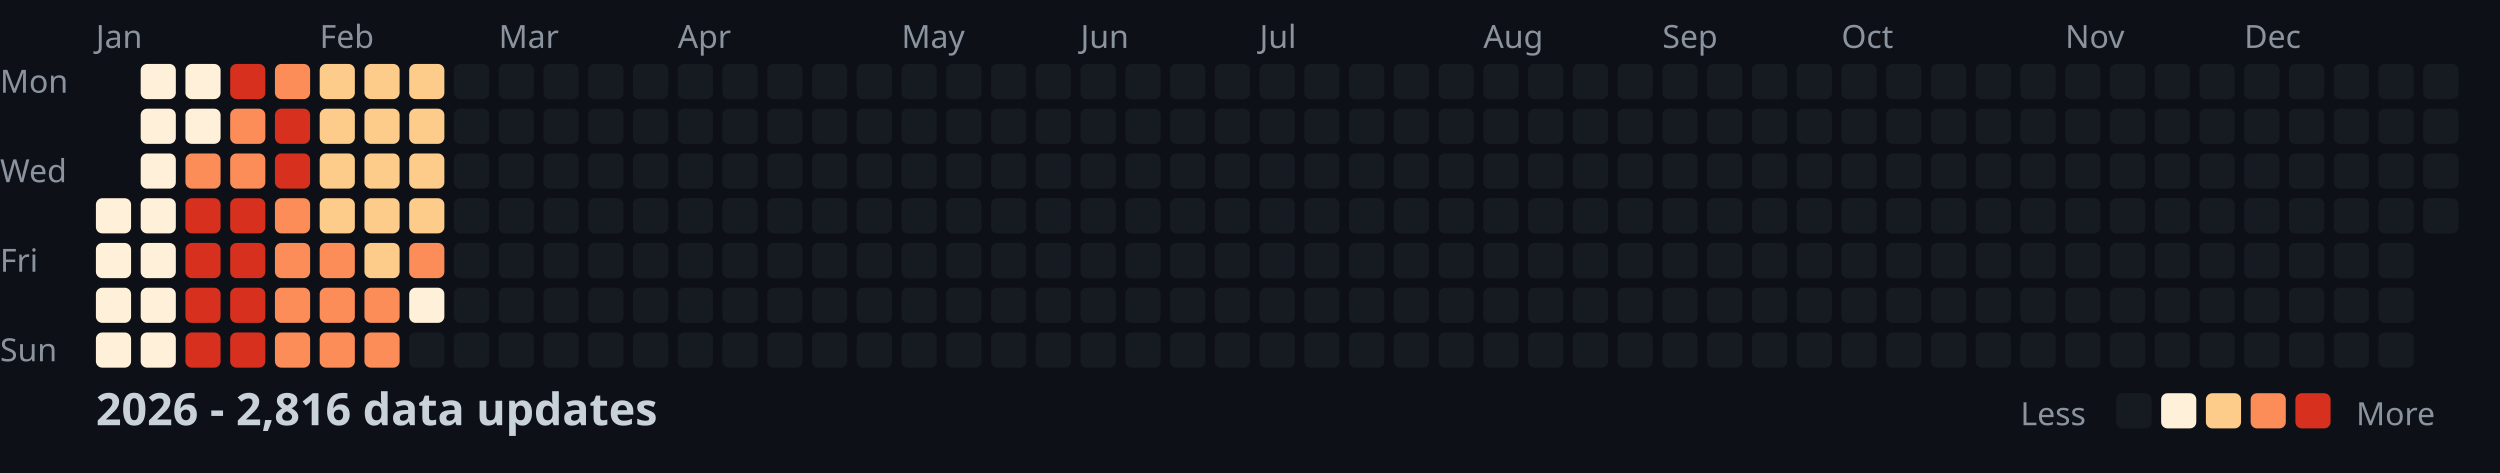
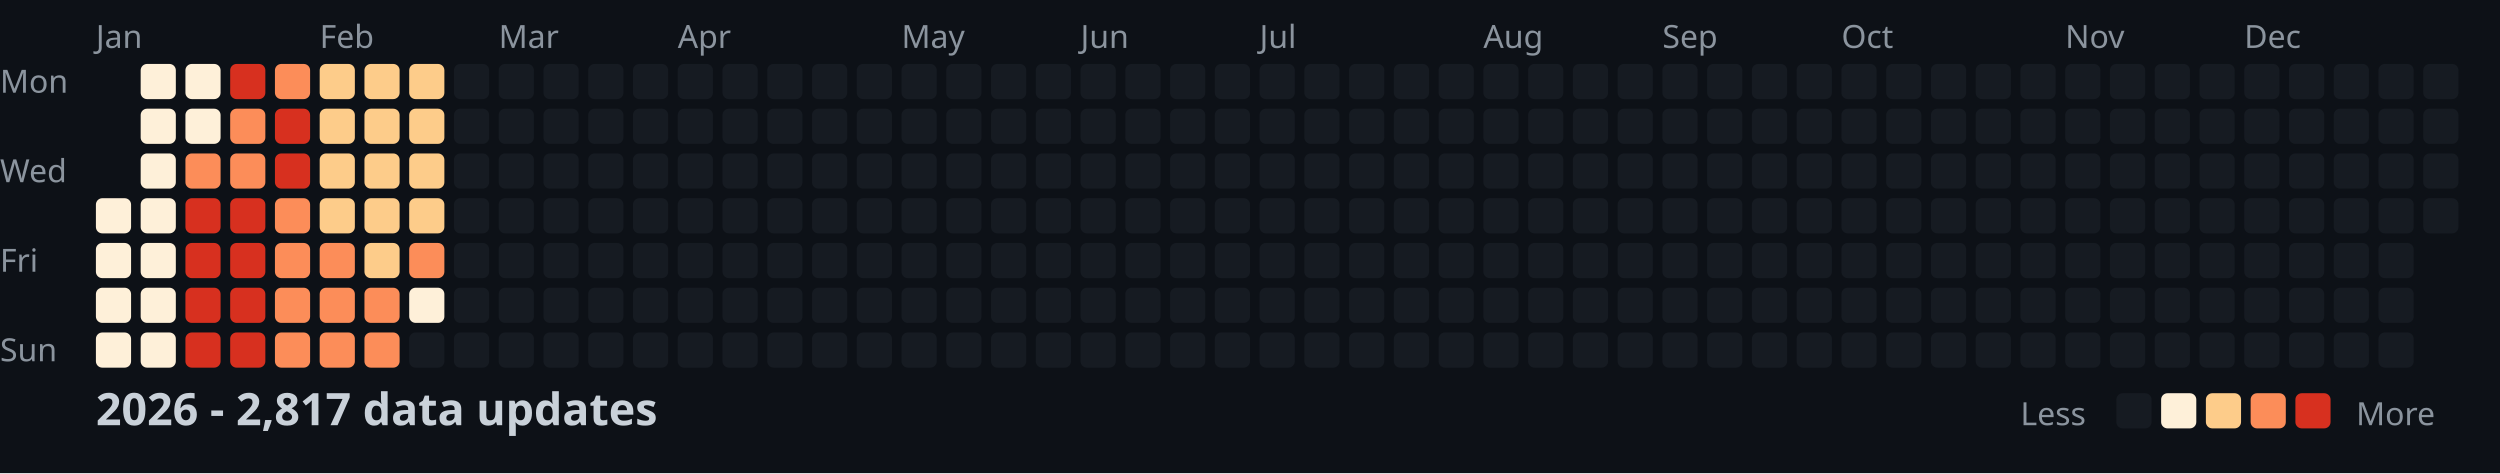
<svg xmlns="http://www.w3.org/2000/svg" width="782" height="148">
  <style>
    .month { font: 10px sans-serif; fill: #8b949e; }
    .day { font: 10px sans-serif; fill: #8b949e; }
    .title { font: bold 14px sans-serif; fill: #c9d1d9; }
    .legend { font: 10px sans-serif; fill: #8b949e; }
  </style>
  <rect width="100%" height="100%" fill="#0d1117" />
  <text x="0" y="29" class="day">Mon</text>
  <text x="0" y="57" class="day">Wed</text>
  <text x="0" y="85" class="day">Fri</text>
  <text x="0" y="113" class="day">Sun</text>
  <text x="30" y="15" class="month">Jan</text>
  <text x="100" y="15" class="month">Feb</text>
  <text x="156" y="15" class="month">Mar</text>
  <text x="212" y="15" class="month">Apr</text>
  <text x="282" y="15" class="month">May</text>
  <text x="338" y="15" class="month">Jun</text>
  <text x="394" y="15" class="month">Jul</text>
  <text x="464" y="15" class="month">Aug</text>
  <text x="520" y="15" class="month">Sep</text>
  <text x="576" y="15" class="month">Oct</text>
  <text x="646" y="15" class="month">Nov</text>
  <text x="702" y="15" class="month">Dec</text>
  <rect x="30" y="62" width="11" height="11" fill="#fef0d9" rx="2" />
  <rect x="30" y="76" width="11" height="11" fill="#fef0d9" rx="2" />
  <rect x="30" y="90" width="11" height="11" fill="#fef0d9" rx="2" />
  <rect x="30" y="104" width="11" height="11" fill="#fef0d9" rx="2" />
  <rect x="44" y="20" width="11" height="11" fill="#fef0d9" rx="2" />
  <rect x="44" y="34" width="11" height="11" fill="#fef0d9" rx="2" />
  <rect x="44" y="48" width="11" height="11" fill="#fef0d9" rx="2" />
  <rect x="44" y="62" width="11" height="11" fill="#fef0d9" rx="2" />
  <rect x="44" y="76" width="11" height="11" fill="#fef0d9" rx="2" />
  <rect x="44" y="90" width="11" height="11" fill="#fef0d9" rx="2" />
  <rect x="44" y="104" width="11" height="11" fill="#fef0d9" rx="2" />
  <rect x="58" y="20" width="11" height="11" fill="#fef0d9" rx="2" />
  <rect x="58" y="34" width="11" height="11" fill="#fef0d9" rx="2" />
  <rect x="58" y="48" width="11" height="11" fill="#fc8d59" rx="2" />
  <rect x="58" y="62" width="11" height="11" fill="#d7301f" rx="2" />
  <rect x="58" y="76" width="11" height="11" fill="#d7301f" rx="2" />
  <rect x="58" y="90" width="11" height="11" fill="#d7301f" rx="2" />
  <rect x="58" y="104" width="11" height="11" fill="#d7301f" rx="2" />
  <rect x="72" y="20" width="11" height="11" fill="#d7301f" rx="2" />
  <rect x="72" y="34" width="11" height="11" fill="#fc8d59" rx="2" />
  <rect x="72" y="48" width="11" height="11" fill="#fc8d59" rx="2" />
  <rect x="72" y="62" width="11" height="11" fill="#d7301f" rx="2" />
  <rect x="72" y="76" width="11" height="11" fill="#d7301f" rx="2" />
  <rect x="72" y="90" width="11" height="11" fill="#d7301f" rx="2" />
  <rect x="72" y="104" width="11" height="11" fill="#d7301f" rx="2" />
  <rect x="86" y="20" width="11" height="11" fill="#fc8d59" rx="2" />
  <rect x="86" y="34" width="11" height="11" fill="#d7301f" rx="2" />
  <rect x="86" y="48" width="11" height="11" fill="#d7301f" rx="2" />
  <rect x="86" y="62" width="11" height="11" fill="#fc8d59" rx="2" />
  <rect x="86" y="76" width="11" height="11" fill="#fc8d59" rx="2" />
  <rect x="86" y="90" width="11" height="11" fill="#fc8d59" rx="2" />
  <rect x="86" y="104" width="11" height="11" fill="#fc8d59" rx="2" />
  <rect x="100" y="20" width="11" height="11" fill="#fdcc8a" rx="2" />
  <rect x="100" y="34" width="11" height="11" fill="#fdcc8a" rx="2" />
  <rect x="100" y="48" width="11" height="11" fill="#fdcc8a" rx="2" />
  <rect x="100" y="62" width="11" height="11" fill="#fdcc8a" rx="2" />
  <rect x="100" y="76" width="11" height="11" fill="#fc8d59" rx="2" />
  <rect x="100" y="90" width="11" height="11" fill="#fc8d59" rx="2" />
  <rect x="100" y="104" width="11" height="11" fill="#fc8d59" rx="2" />
  <rect x="114" y="20" width="11" height="11" fill="#fdcc8a" rx="2" />
  <rect x="114" y="34" width="11" height="11" fill="#fdcc8a" rx="2" />
  <rect x="114" y="48" width="11" height="11" fill="#fdcc8a" rx="2" />
  <rect x="114" y="62" width="11" height="11" fill="#fdcc8a" rx="2" />
  <rect x="114" y="76" width="11" height="11" fill="#fdcc8a" rx="2" />
  <rect x="114" y="90" width="11" height="11" fill="#fc8d59" rx="2" />
  <rect x="114" y="104" width="11" height="11" fill="#fc8d59" rx="2" />
  <rect x="128" y="20" width="11" height="11" fill="#fdcc8a" rx="2" />
  <rect x="128" y="34" width="11" height="11" fill="#fdcc8a" rx="2" />
  <rect x="128" y="48" width="11" height="11" fill="#fdcc8a" rx="2" />
  <rect x="128" y="62" width="11" height="11" fill="#fdcc8a" rx="2" />
  <rect x="128" y="76" width="11" height="11" fill="#fc8d59" rx="2" />
  <rect x="128" y="90" width="11" height="11" fill="#fef0d9" rx="2" />
  <rect x="128" y="104" width="11" height="11" fill="#161b22" rx="2" />
  <rect x="142" y="20" width="11" height="11" fill="#161b22" rx="2" />
  <rect x="142" y="34" width="11" height="11" fill="#161b22" rx="2" />
  <rect x="142" y="48" width="11" height="11" fill="#161b22" rx="2" />
  <rect x="142" y="62" width="11" height="11" fill="#161b22" rx="2" />
  <rect x="142" y="76" width="11" height="11" fill="#161b22" rx="2" />
  <rect x="142" y="90" width="11" height="11" fill="#161b22" rx="2" />
  <rect x="142" y="104" width="11" height="11" fill="#161b22" rx="2" />
  <rect x="156" y="20" width="11" height="11" fill="#161b22" rx="2" />
  <rect x="156" y="34" width="11" height="11" fill="#161b22" rx="2" />
  <rect x="156" y="48" width="11" height="11" fill="#161b22" rx="2" />
  <rect x="156" y="62" width="11" height="11" fill="#161b22" rx="2" />
  <rect x="156" y="76" width="11" height="11" fill="#161b22" rx="2" />
  <rect x="156" y="90" width="11" height="11" fill="#161b22" rx="2" />
  <rect x="156" y="104" width="11" height="11" fill="#161b22" rx="2" />
  <rect x="170" y="20" width="11" height="11" fill="#161b22" rx="2" />
  <rect x="170" y="34" width="11" height="11" fill="#161b22" rx="2" />
  <rect x="170" y="48" width="11" height="11" fill="#161b22" rx="2" />
  <rect x="170" y="62" width="11" height="11" fill="#161b22" rx="2" />
  <rect x="170" y="76" width="11" height="11" fill="#161b22" rx="2" />
  <rect x="170" y="90" width="11" height="11" fill="#161b22" rx="2" />
  <rect x="170" y="104" width="11" height="11" fill="#161b22" rx="2" />
  <rect x="184" y="20" width="11" height="11" fill="#161b22" rx="2" />
  <rect x="184" y="34" width="11" height="11" fill="#161b22" rx="2" />
  <rect x="184" y="48" width="11" height="11" fill="#161b22" rx="2" />
  <rect x="184" y="62" width="11" height="11" fill="#161b22" rx="2" />
  <rect x="184" y="76" width="11" height="11" fill="#161b22" rx="2" />
  <rect x="184" y="90" width="11" height="11" fill="#161b22" rx="2" />
  <rect x="184" y="104" width="11" height="11" fill="#161b22" rx="2" />
  <rect x="198" y="20" width="11" height="11" fill="#161b22" rx="2" />
  <rect x="198" y="34" width="11" height="11" fill="#161b22" rx="2" />
  <rect x="198" y="48" width="11" height="11" fill="#161b22" rx="2" />
  <rect x="198" y="62" width="11" height="11" fill="#161b22" rx="2" />
  <rect x="198" y="76" width="11" height="11" fill="#161b22" rx="2" />
  <rect x="198" y="90" width="11" height="11" fill="#161b22" rx="2" />
  <rect x="198" y="104" width="11" height="11" fill="#161b22" rx="2" />
  <rect x="212" y="20" width="11" height="11" fill="#161b22" rx="2" />
  <rect x="212" y="34" width="11" height="11" fill="#161b22" rx="2" />
  <rect x="212" y="48" width="11" height="11" fill="#161b22" rx="2" />
  <rect x="212" y="62" width="11" height="11" fill="#161b22" rx="2" />
  <rect x="212" y="76" width="11" height="11" fill="#161b22" rx="2" />
  <rect x="212" y="90" width="11" height="11" fill="#161b22" rx="2" />
  <rect x="212" y="104" width="11" height="11" fill="#161b22" rx="2" />
  <rect x="226" y="20" width="11" height="11" fill="#161b22" rx="2" />
  <rect x="226" y="34" width="11" height="11" fill="#161b22" rx="2" />
  <rect x="226" y="48" width="11" height="11" fill="#161b22" rx="2" />
  <rect x="226" y="62" width="11" height="11" fill="#161b22" rx="2" />
  <rect x="226" y="76" width="11" height="11" fill="#161b22" rx="2" />
  <rect x="226" y="90" width="11" height="11" fill="#161b22" rx="2" />
  <rect x="226" y="104" width="11" height="11" fill="#161b22" rx="2" />
  <rect x="240" y="20" width="11" height="11" fill="#161b22" rx="2" />
  <rect x="240" y="34" width="11" height="11" fill="#161b22" rx="2" />
  <rect x="240" y="48" width="11" height="11" fill="#161b22" rx="2" />
  <rect x="240" y="62" width="11" height="11" fill="#161b22" rx="2" />
  <rect x="240" y="76" width="11" height="11" fill="#161b22" rx="2" />
  <rect x="240" y="90" width="11" height="11" fill="#161b22" rx="2" />
  <rect x="240" y="104" width="11" height="11" fill="#161b22" rx="2" />
  <rect x="254" y="20" width="11" height="11" fill="#161b22" rx="2" />
  <rect x="254" y="34" width="11" height="11" fill="#161b22" rx="2" />
  <rect x="254" y="48" width="11" height="11" fill="#161b22" rx="2" />
  <rect x="254" y="62" width="11" height="11" fill="#161b22" rx="2" />
  <rect x="254" y="76" width="11" height="11" fill="#161b22" rx="2" />
  <rect x="254" y="90" width="11" height="11" fill="#161b22" rx="2" />
  <rect x="254" y="104" width="11" height="11" fill="#161b22" rx="2" />
  <rect x="268" y="20" width="11" height="11" fill="#161b22" rx="2" />
  <rect x="268" y="34" width="11" height="11" fill="#161b22" rx="2" />
  <rect x="268" y="48" width="11" height="11" fill="#161b22" rx="2" />
  <rect x="268" y="62" width="11" height="11" fill="#161b22" rx="2" />
  <rect x="268" y="76" width="11" height="11" fill="#161b22" rx="2" />
  <rect x="268" y="90" width="11" height="11" fill="#161b22" rx="2" />
  <rect x="268" y="104" width="11" height="11" fill="#161b22" rx="2" />
  <rect x="282" y="20" width="11" height="11" fill="#161b22" rx="2" />
  <rect x="282" y="34" width="11" height="11" fill="#161b22" rx="2" />
  <rect x="282" y="48" width="11" height="11" fill="#161b22" rx="2" />
  <rect x="282" y="62" width="11" height="11" fill="#161b22" rx="2" />
  <rect x="282" y="76" width="11" height="11" fill="#161b22" rx="2" />
  <rect x="282" y="90" width="11" height="11" fill="#161b22" rx="2" />
  <rect x="282" y="104" width="11" height="11" fill="#161b22" rx="2" />
  <rect x="296" y="20" width="11" height="11" fill="#161b22" rx="2" />
  <rect x="296" y="34" width="11" height="11" fill="#161b22" rx="2" />
  <rect x="296" y="48" width="11" height="11" fill="#161b22" rx="2" />
  <rect x="296" y="62" width="11" height="11" fill="#161b22" rx="2" />
  <rect x="296" y="76" width="11" height="11" fill="#161b22" rx="2" />
  <rect x="296" y="90" width="11" height="11" fill="#161b22" rx="2" />
  <rect x="296" y="104" width="11" height="11" fill="#161b22" rx="2" />
  <rect x="310" y="20" width="11" height="11" fill="#161b22" rx="2" />
  <rect x="310" y="34" width="11" height="11" fill="#161b22" rx="2" />
  <rect x="310" y="48" width="11" height="11" fill="#161b22" rx="2" />
  <rect x="310" y="62" width="11" height="11" fill="#161b22" rx="2" />
  <rect x="310" y="76" width="11" height="11" fill="#161b22" rx="2" />
  <rect x="310" y="90" width="11" height="11" fill="#161b22" rx="2" />
  <rect x="310" y="104" width="11" height="11" fill="#161b22" rx="2" />
  <rect x="324" y="20" width="11" height="11" fill="#161b22" rx="2" />
  <rect x="324" y="34" width="11" height="11" fill="#161b22" rx="2" />
  <rect x="324" y="48" width="11" height="11" fill="#161b22" rx="2" />
  <rect x="324" y="62" width="11" height="11" fill="#161b22" rx="2" />
  <rect x="324" y="76" width="11" height="11" fill="#161b22" rx="2" />
  <rect x="324" y="90" width="11" height="11" fill="#161b22" rx="2" />
  <rect x="324" y="104" width="11" height="11" fill="#161b22" rx="2" />
  <rect x="338" y="20" width="11" height="11" fill="#161b22" rx="2" />
  <rect x="338" y="34" width="11" height="11" fill="#161b22" rx="2" />
  <rect x="338" y="48" width="11" height="11" fill="#161b22" rx="2" />
  <rect x="338" y="62" width="11" height="11" fill="#161b22" rx="2" />
  <rect x="338" y="76" width="11" height="11" fill="#161b22" rx="2" />
  <rect x="338" y="90" width="11" height="11" fill="#161b22" rx="2" />
  <rect x="338" y="104" width="11" height="11" fill="#161b22" rx="2" />
  <rect x="352" y="20" width="11" height="11" fill="#161b22" rx="2" />
  <rect x="352" y="34" width="11" height="11" fill="#161b22" rx="2" />
  <rect x="352" y="48" width="11" height="11" fill="#161b22" rx="2" />
  <rect x="352" y="62" width="11" height="11" fill="#161b22" rx="2" />
  <rect x="352" y="76" width="11" height="11" fill="#161b22" rx="2" />
  <rect x="352" y="90" width="11" height="11" fill="#161b22" rx="2" />
  <rect x="352" y="104" width="11" height="11" fill="#161b22" rx="2" />
  <rect x="366" y="20" width="11" height="11" fill="#161b22" rx="2" />
  <rect x="366" y="34" width="11" height="11" fill="#161b22" rx="2" />
  <rect x="366" y="48" width="11" height="11" fill="#161b22" rx="2" />
  <rect x="366" y="62" width="11" height="11" fill="#161b22" rx="2" />
  <rect x="366" y="76" width="11" height="11" fill="#161b22" rx="2" />
  <rect x="366" y="90" width="11" height="11" fill="#161b22" rx="2" />
  <rect x="366" y="104" width="11" height="11" fill="#161b22" rx="2" />
  <rect x="380" y="20" width="11" height="11" fill="#161b22" rx="2" />
  <rect x="380" y="34" width="11" height="11" fill="#161b22" rx="2" />
  <rect x="380" y="48" width="11" height="11" fill="#161b22" rx="2" />
  <rect x="380" y="62" width="11" height="11" fill="#161b22" rx="2" />
  <rect x="380" y="76" width="11" height="11" fill="#161b22" rx="2" />
  <rect x="380" y="90" width="11" height="11" fill="#161b22" rx="2" />
  <rect x="380" y="104" width="11" height="11" fill="#161b22" rx="2" />
  <rect x="394" y="20" width="11" height="11" fill="#161b22" rx="2" />
  <rect x="394" y="34" width="11" height="11" fill="#161b22" rx="2" />
  <rect x="394" y="48" width="11" height="11" fill="#161b22" rx="2" />
  <rect x="394" y="62" width="11" height="11" fill="#161b22" rx="2" />
  <rect x="394" y="76" width="11" height="11" fill="#161b22" rx="2" />
  <rect x="394" y="90" width="11" height="11" fill="#161b22" rx="2" />
  <rect x="394" y="104" width="11" height="11" fill="#161b22" rx="2" />
  <rect x="408" y="20" width="11" height="11" fill="#161b22" rx="2" />
  <rect x="408" y="34" width="11" height="11" fill="#161b22" rx="2" />
  <rect x="408" y="48" width="11" height="11" fill="#161b22" rx="2" />
  <rect x="408" y="62" width="11" height="11" fill="#161b22" rx="2" />
  <rect x="408" y="76" width="11" height="11" fill="#161b22" rx="2" />
  <rect x="408" y="90" width="11" height="11" fill="#161b22" rx="2" />
  <rect x="408" y="104" width="11" height="11" fill="#161b22" rx="2" />
  <rect x="422" y="20" width="11" height="11" fill="#161b22" rx="2" />
  <rect x="422" y="34" width="11" height="11" fill="#161b22" rx="2" />
  <rect x="422" y="48" width="11" height="11" fill="#161b22" rx="2" />
  <rect x="422" y="62" width="11" height="11" fill="#161b22" rx="2" />
  <rect x="422" y="76" width="11" height="11" fill="#161b22" rx="2" />
  <rect x="422" y="90" width="11" height="11" fill="#161b22" rx="2" />
  <rect x="422" y="104" width="11" height="11" fill="#161b22" rx="2" />
  <rect x="436" y="20" width="11" height="11" fill="#161b22" rx="2" />
  <rect x="436" y="34" width="11" height="11" fill="#161b22" rx="2" />
  <rect x="436" y="48" width="11" height="11" fill="#161b22" rx="2" />
  <rect x="436" y="62" width="11" height="11" fill="#161b22" rx="2" />
  <rect x="436" y="76" width="11" height="11" fill="#161b22" rx="2" />
  <rect x="436" y="90" width="11" height="11" fill="#161b22" rx="2" />
  <rect x="436" y="104" width="11" height="11" fill="#161b22" rx="2" />
  <rect x="450" y="20" width="11" height="11" fill="#161b22" rx="2" />
  <rect x="450" y="34" width="11" height="11" fill="#161b22" rx="2" />
  <rect x="450" y="48" width="11" height="11" fill="#161b22" rx="2" />
  <rect x="450" y="62" width="11" height="11" fill="#161b22" rx="2" />
  <rect x="450" y="76" width="11" height="11" fill="#161b22" rx="2" />
  <rect x="450" y="90" width="11" height="11" fill="#161b22" rx="2" />
  <rect x="450" y="104" width="11" height="11" fill="#161b22" rx="2" />
  <rect x="464" y="20" width="11" height="11" fill="#161b22" rx="2" />
  <rect x="464" y="34" width="11" height="11" fill="#161b22" rx="2" />
  <rect x="464" y="48" width="11" height="11" fill="#161b22" rx="2" />
  <rect x="464" y="62" width="11" height="11" fill="#161b22" rx="2" />
  <rect x="464" y="76" width="11" height="11" fill="#161b22" rx="2" />
  <rect x="464" y="90" width="11" height="11" fill="#161b22" rx="2" />
  <rect x="464" y="104" width="11" height="11" fill="#161b22" rx="2" />
  <rect x="478" y="20" width="11" height="11" fill="#161b22" rx="2" />
  <rect x="478" y="34" width="11" height="11" fill="#161b22" rx="2" />
  <rect x="478" y="48" width="11" height="11" fill="#161b22" rx="2" />
  <rect x="478" y="62" width="11" height="11" fill="#161b22" rx="2" />
  <rect x="478" y="76" width="11" height="11" fill="#161b22" rx="2" />
  <rect x="478" y="90" width="11" height="11" fill="#161b22" rx="2" />
  <rect x="478" y="104" width="11" height="11" fill="#161b22" rx="2" />
  <rect x="492" y="20" width="11" height="11" fill="#161b22" rx="2" />
  <rect x="492" y="34" width="11" height="11" fill="#161b22" rx="2" />
  <rect x="492" y="48" width="11" height="11" fill="#161b22" rx="2" />
  <rect x="492" y="62" width="11" height="11" fill="#161b22" rx="2" />
  <rect x="492" y="76" width="11" height="11" fill="#161b22" rx="2" />
  <rect x="492" y="90" width="11" height="11" fill="#161b22" rx="2" />
  <rect x="492" y="104" width="11" height="11" fill="#161b22" rx="2" />
  <rect x="506" y="20" width="11" height="11" fill="#161b22" rx="2" />
  <rect x="506" y="34" width="11" height="11" fill="#161b22" rx="2" />
  <rect x="506" y="48" width="11" height="11" fill="#161b22" rx="2" />
  <rect x="506" y="62" width="11" height="11" fill="#161b22" rx="2" />
  <rect x="506" y="76" width="11" height="11" fill="#161b22" rx="2" />
  <rect x="506" y="90" width="11" height="11" fill="#161b22" rx="2" />
  <rect x="506" y="104" width="11" height="11" fill="#161b22" rx="2" />
  <rect x="520" y="20" width="11" height="11" fill="#161b22" rx="2" />
  <rect x="520" y="34" width="11" height="11" fill="#161b22" rx="2" />
  <rect x="520" y="48" width="11" height="11" fill="#161b22" rx="2" />
  <rect x="520" y="62" width="11" height="11" fill="#161b22" rx="2" />
  <rect x="520" y="76" width="11" height="11" fill="#161b22" rx="2" />
  <rect x="520" y="90" width="11" height="11" fill="#161b22" rx="2" />
  <rect x="520" y="104" width="11" height="11" fill="#161b22" rx="2" />
  <rect x="534" y="20" width="11" height="11" fill="#161b22" rx="2" />
  <rect x="534" y="34" width="11" height="11" fill="#161b22" rx="2" />
  <rect x="534" y="48" width="11" height="11" fill="#161b22" rx="2" />
  <rect x="534" y="62" width="11" height="11" fill="#161b22" rx="2" />
  <rect x="534" y="76" width="11" height="11" fill="#161b22" rx="2" />
  <rect x="534" y="90" width="11" height="11" fill="#161b22" rx="2" />
  <rect x="534" y="104" width="11" height="11" fill="#161b22" rx="2" />
  <rect x="548" y="20" width="11" height="11" fill="#161b22" rx="2" />
  <rect x="548" y="34" width="11" height="11" fill="#161b22" rx="2" />
  <rect x="548" y="48" width="11" height="11" fill="#161b22" rx="2" />
  <rect x="548" y="62" width="11" height="11" fill="#161b22" rx="2" />
  <rect x="548" y="76" width="11" height="11" fill="#161b22" rx="2" />
  <rect x="548" y="90" width="11" height="11" fill="#161b22" rx="2" />
  <rect x="548" y="104" width="11" height="11" fill="#161b22" rx="2" />
  <rect x="562" y="20" width="11" height="11" fill="#161b22" rx="2" />
  <rect x="562" y="34" width="11" height="11" fill="#161b22" rx="2" />
  <rect x="562" y="48" width="11" height="11" fill="#161b22" rx="2" />
  <rect x="562" y="62" width="11" height="11" fill="#161b22" rx="2" />
  <rect x="562" y="76" width="11" height="11" fill="#161b22" rx="2" />
  <rect x="562" y="90" width="11" height="11" fill="#161b22" rx="2" />
  <rect x="562" y="104" width="11" height="11" fill="#161b22" rx="2" />
  <rect x="576" y="20" width="11" height="11" fill="#161b22" rx="2" />
  <rect x="576" y="34" width="11" height="11" fill="#161b22" rx="2" />
  <rect x="576" y="48" width="11" height="11" fill="#161b22" rx="2" />
  <rect x="576" y="62" width="11" height="11" fill="#161b22" rx="2" />
  <rect x="576" y="76" width="11" height="11" fill="#161b22" rx="2" />
  <rect x="576" y="90" width="11" height="11" fill="#161b22" rx="2" />
  <rect x="576" y="104" width="11" height="11" fill="#161b22" rx="2" />
  <rect x="590" y="20" width="11" height="11" fill="#161b22" rx="2" />
  <rect x="590" y="34" width="11" height="11" fill="#161b22" rx="2" />
  <rect x="590" y="48" width="11" height="11" fill="#161b22" rx="2" />
  <rect x="590" y="62" width="11" height="11" fill="#161b22" rx="2" />
  <rect x="590" y="76" width="11" height="11" fill="#161b22" rx="2" />
  <rect x="590" y="90" width="11" height="11" fill="#161b22" rx="2" />
  <rect x="590" y="104" width="11" height="11" fill="#161b22" rx="2" />
  <rect x="604" y="20" width="11" height="11" fill="#161b22" rx="2" />
  <rect x="604" y="34" width="11" height="11" fill="#161b22" rx="2" />
  <rect x="604" y="48" width="11" height="11" fill="#161b22" rx="2" />
  <rect x="604" y="62" width="11" height="11" fill="#161b22" rx="2" />
  <rect x="604" y="76" width="11" height="11" fill="#161b22" rx="2" />
  <rect x="604" y="90" width="11" height="11" fill="#161b22" rx="2" />
  <rect x="604" y="104" width="11" height="11" fill="#161b22" rx="2" />
  <rect x="618" y="20" width="11" height="11" fill="#161b22" rx="2" />
  <rect x="618" y="34" width="11" height="11" fill="#161b22" rx="2" />
  <rect x="618" y="48" width="11" height="11" fill="#161b22" rx="2" />
  <rect x="618" y="62" width="11" height="11" fill="#161b22" rx="2" />
  <rect x="618" y="76" width="11" height="11" fill="#161b22" rx="2" />
  <rect x="618" y="90" width="11" height="11" fill="#161b22" rx="2" />
  <rect x="618" y="104" width="11" height="11" fill="#161b22" rx="2" />
  <rect x="632" y="20" width="11" height="11" fill="#161b22" rx="2" />
  <rect x="632" y="34" width="11" height="11" fill="#161b22" rx="2" />
  <rect x="632" y="48" width="11" height="11" fill="#161b22" rx="2" />
  <rect x="632" y="62" width="11" height="11" fill="#161b22" rx="2" />
  <rect x="632" y="76" width="11" height="11" fill="#161b22" rx="2" />
  <rect x="632" y="90" width="11" height="11" fill="#161b22" rx="2" />
  <rect x="632" y="104" width="11" height="11" fill="#161b22" rx="2" />
  <rect x="646" y="20" width="11" height="11" fill="#161b22" rx="2" />
  <rect x="646" y="34" width="11" height="11" fill="#161b22" rx="2" />
  <rect x="646" y="48" width="11" height="11" fill="#161b22" rx="2" />
  <rect x="646" y="62" width="11" height="11" fill="#161b22" rx="2" />
  <rect x="646" y="76" width="11" height="11" fill="#161b22" rx="2" />
  <rect x="646" y="90" width="11" height="11" fill="#161b22" rx="2" />
  <rect x="646" y="104" width="11" height="11" fill="#161b22" rx="2" />
  <rect x="660" y="20" width="11" height="11" fill="#161b22" rx="2" />
  <rect x="660" y="34" width="11" height="11" fill="#161b22" rx="2" />
  <rect x="660" y="48" width="11" height="11" fill="#161b22" rx="2" />
  <rect x="660" y="62" width="11" height="11" fill="#161b22" rx="2" />
  <rect x="660" y="76" width="11" height="11" fill="#161b22" rx="2" />
  <rect x="660" y="90" width="11" height="11" fill="#161b22" rx="2" />
  <rect x="660" y="104" width="11" height="11" fill="#161b22" rx="2" />
  <rect x="674" y="20" width="11" height="11" fill="#161b22" rx="2" />
  <rect x="674" y="34" width="11" height="11" fill="#161b22" rx="2" />
  <rect x="674" y="48" width="11" height="11" fill="#161b22" rx="2" />
  <rect x="674" y="62" width="11" height="11" fill="#161b22" rx="2" />
  <rect x="674" y="76" width="11" height="11" fill="#161b22" rx="2" />
  <rect x="674" y="90" width="11" height="11" fill="#161b22" rx="2" />
  <rect x="674" y="104" width="11" height="11" fill="#161b22" rx="2" />
  <rect x="688" y="20" width="11" height="11" fill="#161b22" rx="2" />
  <rect x="688" y="34" width="11" height="11" fill="#161b22" rx="2" />
  <rect x="688" y="48" width="11" height="11" fill="#161b22" rx="2" />
  <rect x="688" y="62" width="11" height="11" fill="#161b22" rx="2" />
  <rect x="688" y="76" width="11" height="11" fill="#161b22" rx="2" />
  <rect x="688" y="90" width="11" height="11" fill="#161b22" rx="2" />
  <rect x="688" y="104" width="11" height="11" fill="#161b22" rx="2" />
  <rect x="702" y="20" width="11" height="11" fill="#161b22" rx="2" />
  <rect x="702" y="34" width="11" height="11" fill="#161b22" rx="2" />
  <rect x="702" y="48" width="11" height="11" fill="#161b22" rx="2" />
  <rect x="702" y="62" width="11" height="11" fill="#161b22" rx="2" />
  <rect x="702" y="76" width="11" height="11" fill="#161b22" rx="2" />
  <rect x="702" y="90" width="11" height="11" fill="#161b22" rx="2" />
  <rect x="702" y="104" width="11" height="11" fill="#161b22" rx="2" />
  <rect x="716" y="20" width="11" height="11" fill="#161b22" rx="2" />
  <rect x="716" y="34" width="11" height="11" fill="#161b22" rx="2" />
  <rect x="716" y="48" width="11" height="11" fill="#161b22" rx="2" />
  <rect x="716" y="62" width="11" height="11" fill="#161b22" rx="2" />
  <rect x="716" y="76" width="11" height="11" fill="#161b22" rx="2" />
  <rect x="716" y="90" width="11" height="11" fill="#161b22" rx="2" />
  <rect x="716" y="104" width="11" height="11" fill="#161b22" rx="2" />
  <rect x="730" y="20" width="11" height="11" fill="#161b22" rx="2" />
  <rect x="730" y="34" width="11" height="11" fill="#161b22" rx="2" />
  <rect x="730" y="48" width="11" height="11" fill="#161b22" rx="2" />
  <rect x="730" y="62" width="11" height="11" fill="#161b22" rx="2" />
  <rect x="730" y="76" width="11" height="11" fill="#161b22" rx="2" />
  <rect x="730" y="90" width="11" height="11" fill="#161b22" rx="2" />
  <rect x="730" y="104" width="11" height="11" fill="#161b22" rx="2" />
  <rect x="744" y="20" width="11" height="11" fill="#161b22" rx="2" />
  <rect x="744" y="34" width="11" height="11" fill="#161b22" rx="2" />
  <rect x="744" y="48" width="11" height="11" fill="#161b22" rx="2" />
  <rect x="744" y="62" width="11" height="11" fill="#161b22" rx="2" />
  <rect x="744" y="76" width="11" height="11" fill="#161b22" rx="2" />
  <rect x="744" y="90" width="11" height="11" fill="#161b22" rx="2" />
  <rect x="744" y="104" width="11" height="11" fill="#161b22" rx="2" />
  <rect x="758" y="20" width="11" height="11" fill="#161b22" rx="2" />
  <rect x="758" y="34" width="11" height="11" fill="#161b22" rx="2" />
  <rect x="758" y="48" width="11" height="11" fill="#161b22" rx="2" />
  <rect x="758" y="62" width="11" height="11" fill="#161b22" rx="2" />
-   <text x="30" y="133" class="title">2026 - 2,816 data updates</text>
+   <text x="30" y="133" class="title">2026 - 2,817 data updates</text>
  <text x="632" y="133" class="legend">Less</text>
  <rect x="662" y="123" width="11" height="11" fill="#161b22" rx="2" />
  <rect x="676" y="123" width="11" height="11" fill="#fef0d9" rx="2" />
  <rect x="690" y="123" width="11" height="11" fill="#fdcc8a" rx="2" />
  <rect x="704" y="123" width="11" height="11" fill="#fc8d59" rx="2" />
  <rect x="718" y="123" width="11" height="11" fill="#d7301f" rx="2" />
  <text x="737" y="133" class="legend">More</text>
</svg>
